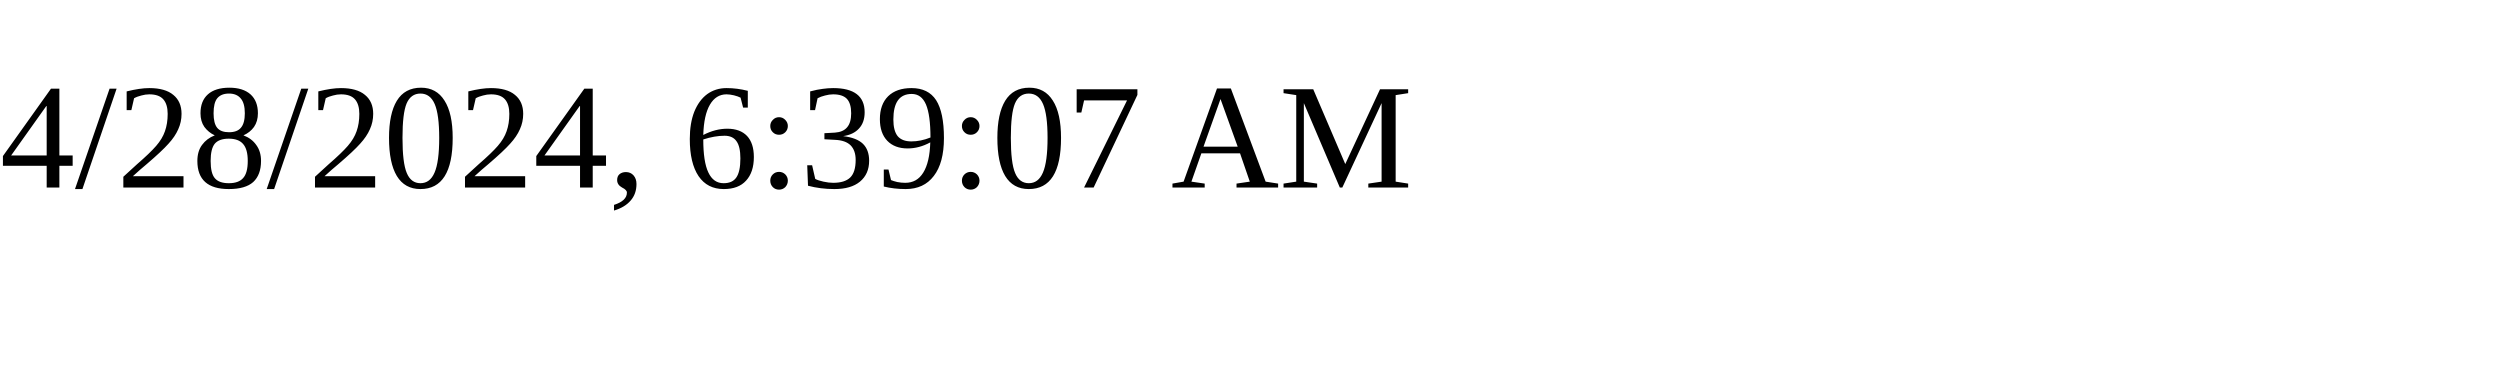
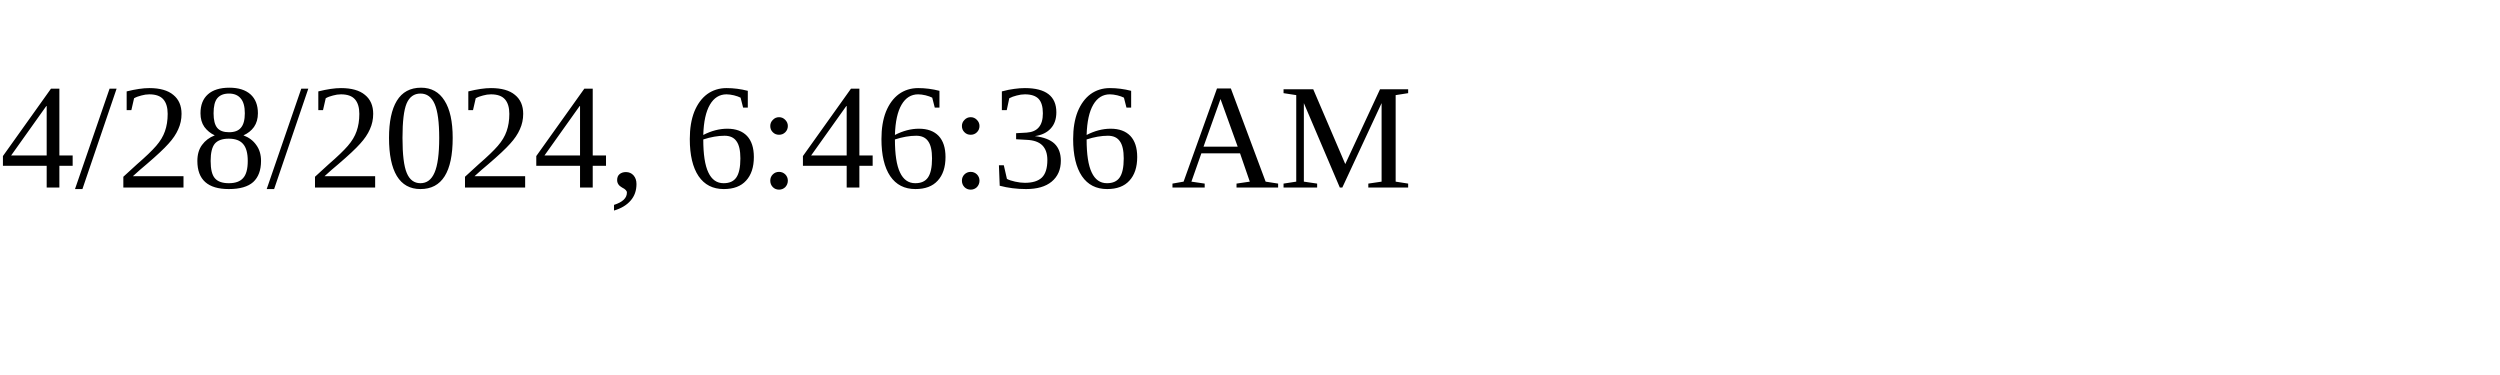
<svg xmlns="http://www.w3.org/2000/svg" height="30" width="200">
-   <text x="0" y="15">4/28/2024, 6:39:07 AM</text>
+   <text x="0" y="15">4/28/2024, 6:46:36 AM</text>
</svg>
